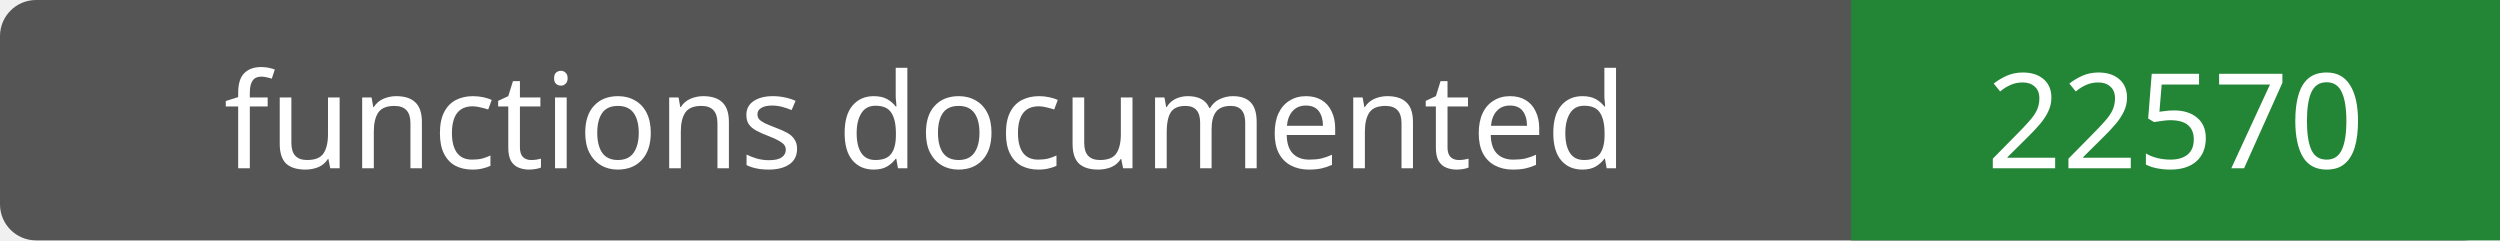
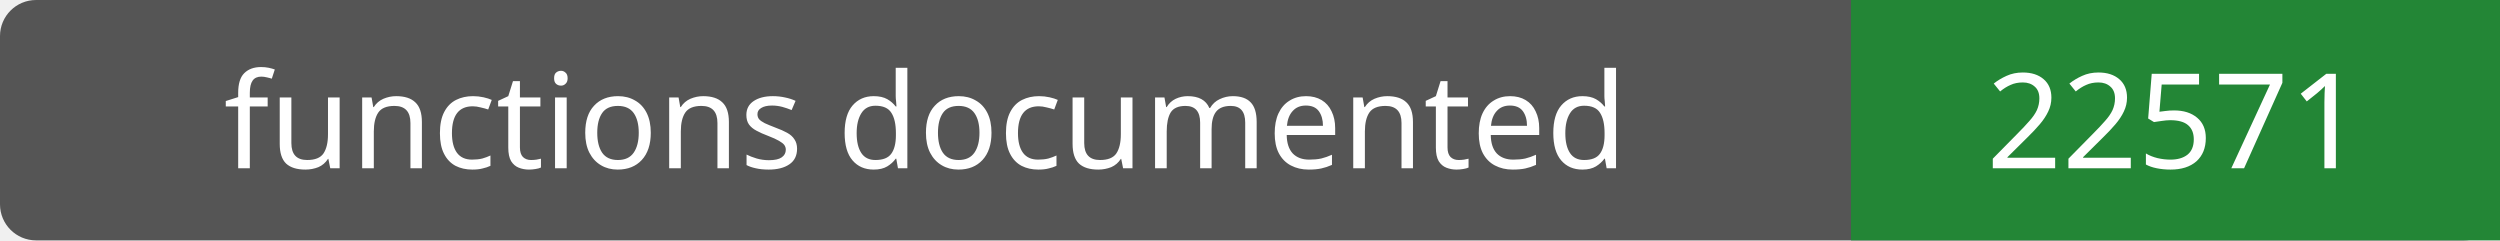
- <svg xmlns="http://www.w3.org/2000/svg" width="208" height="20" role="img" aria-label="functions documented: 22570">
+ <svg xmlns="http://www.w3.org/2000/svg" width="208" height="20" role="img" aria-label="functions documented: 22571">
  <rect width="208" height="20" rx="3" fill="#555" />
  <path fill="#238636" d="M154 0h54v20H154z" />
  <g fill="#fff" text-anchor="middle" font-family="Verdana,sans-serif" font-size="11">
    <text x="77.0" y="14">functions documented</text>
-     <text x="181.0" y="14">22570</text>
+     <text x="181.0" y="14">22571</text>
  </g>
</svg>
